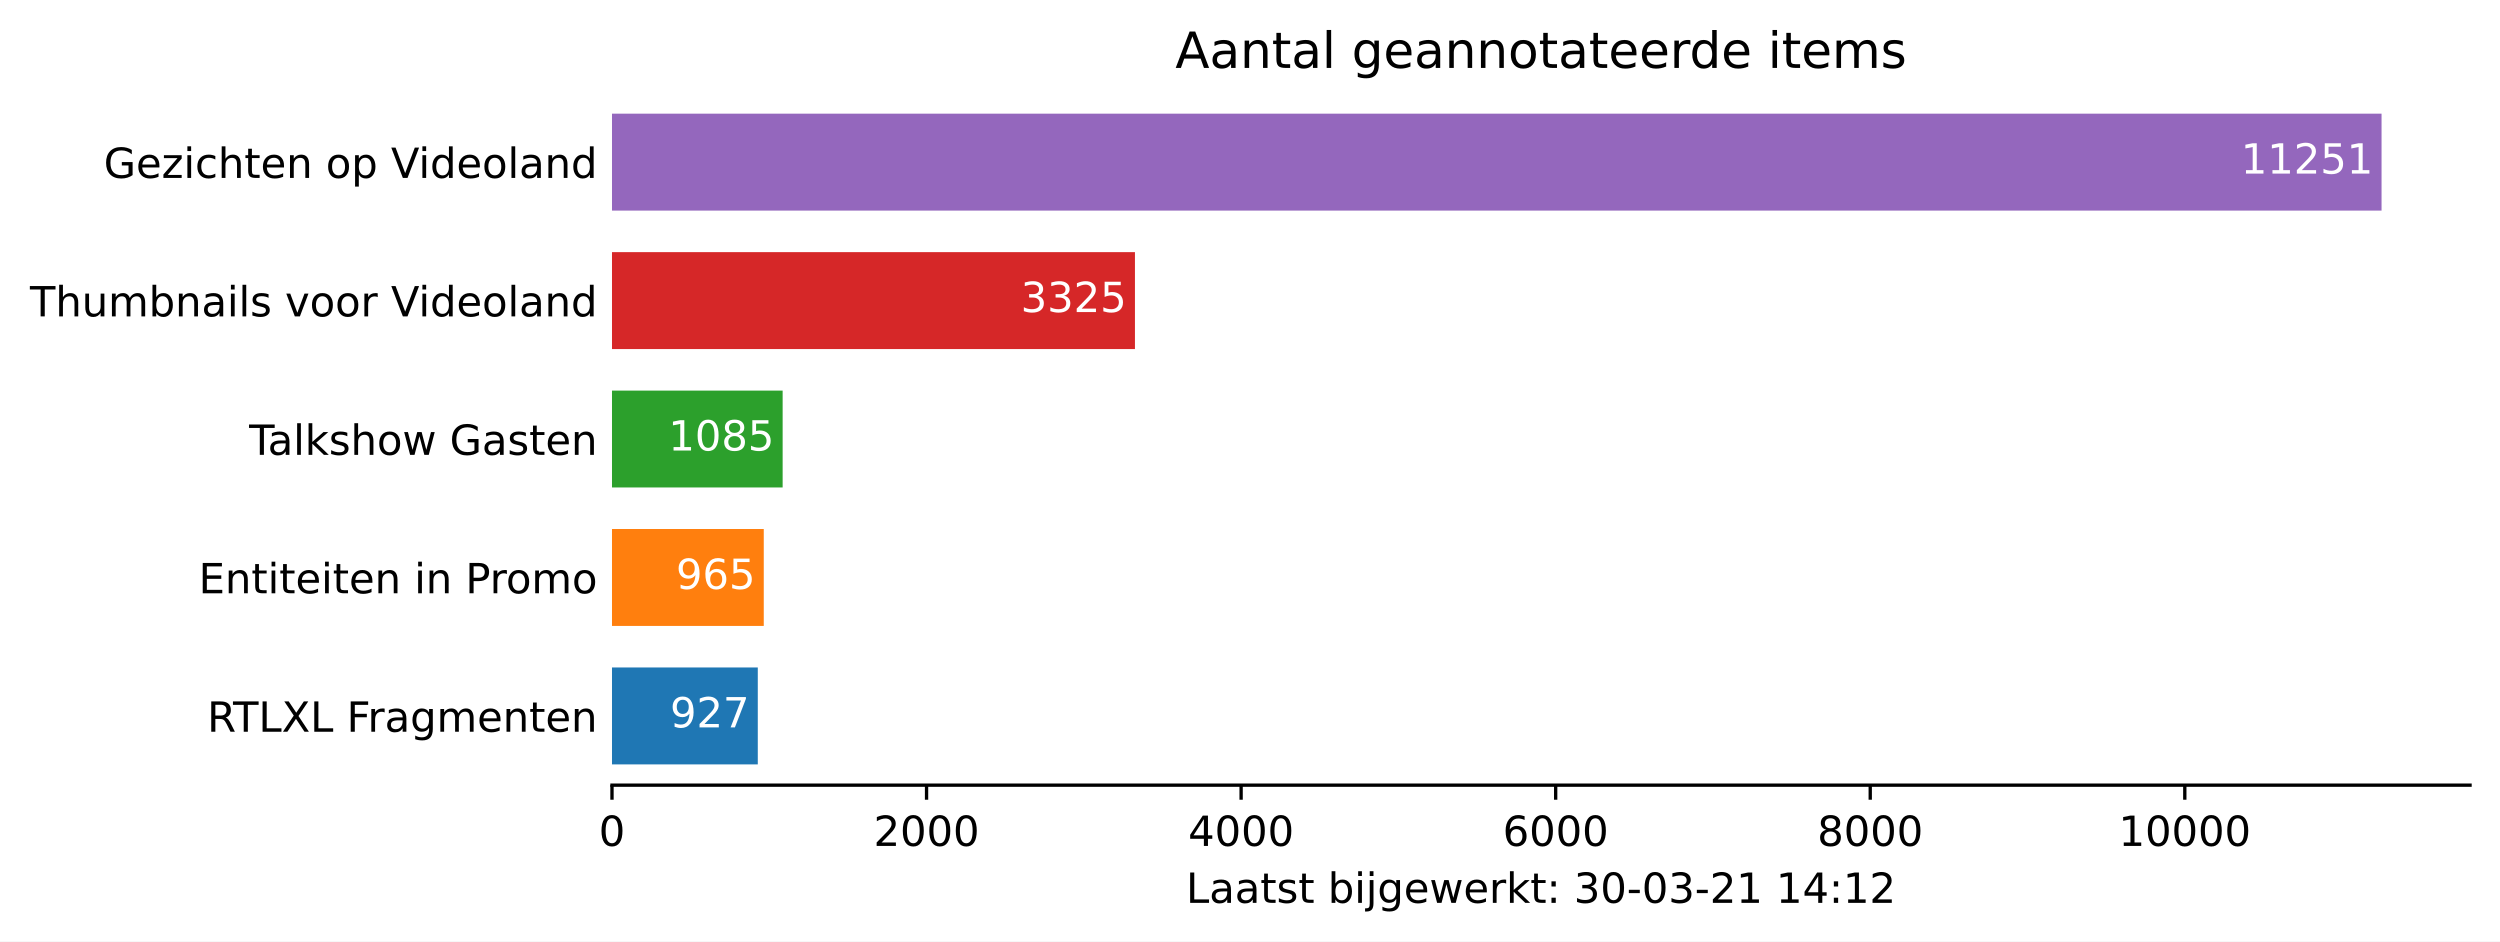
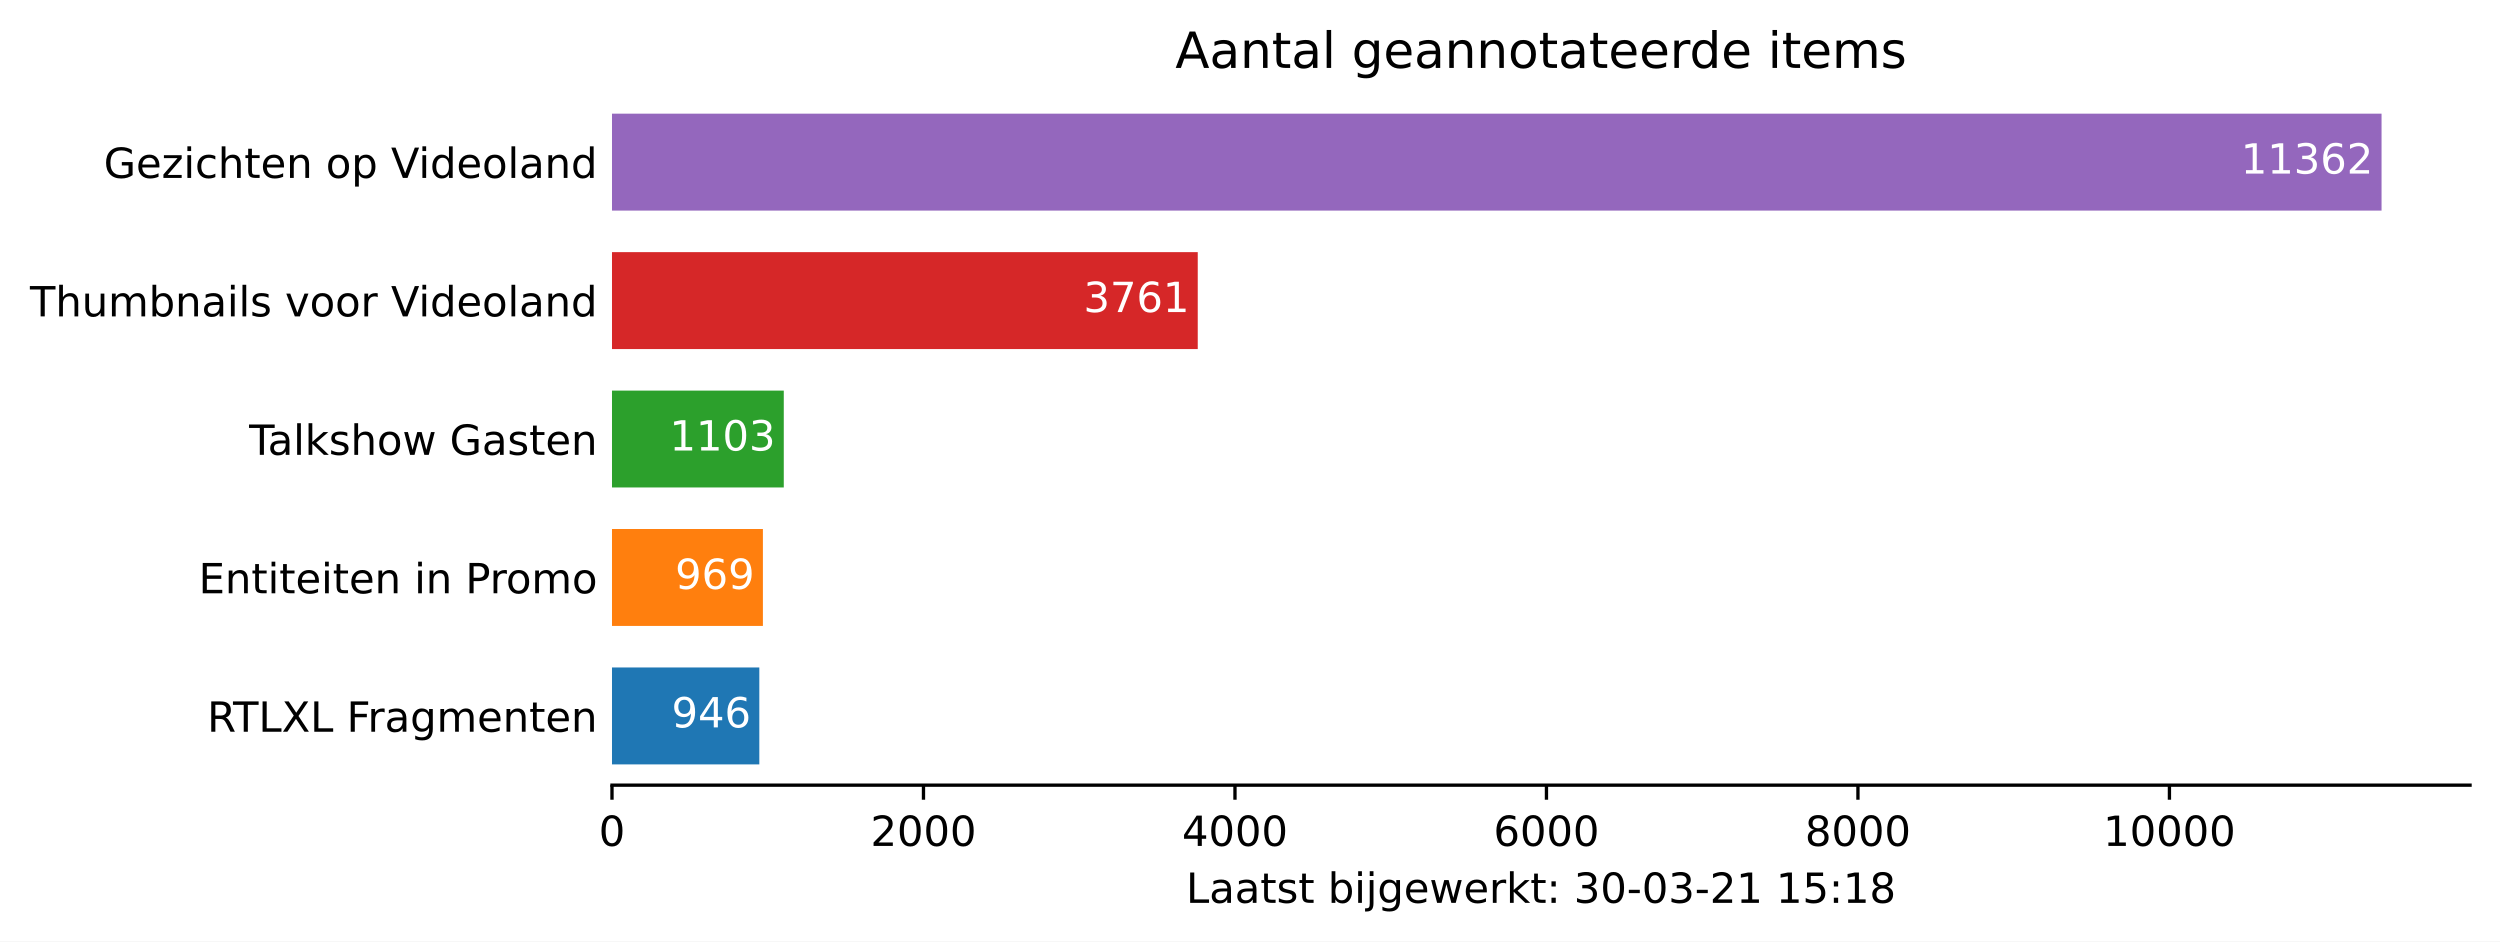
<svg xmlns="http://www.w3.org/2000/svg" xmlns:xlink="http://www.w3.org/1999/xlink" height="226.194pt" version="1.1" viewBox="0 0 600.633 226.194" width="600.633pt">
  <defs>
    <style type="text/css">*{stroke-linecap:butt;stroke-linejoin:round;}</style>
  </defs>
  <g id="figure_1">
    <g id="patch_1">
      <path d="M 0 226.194  L 600.633 226.194  L 600.633 0  L 0 0  z " style="fill:#ffffff;" />
    </g>
    <g id="axes_1">
      <g id="patch_2">
        <path d="M 147.033 188.638  L 593.433 188.638  L 593.433 22.318  L 147.033 22.318  z " style="fill:#ffffff;" />
      </g>
      <g id="patch_3">
-         <path clip-path="url(#p23b4b5132e)" d="M 147.033 183.649  L 182.061 183.649  L 182.061 160.364  L 147.033 160.364  z " style="fill:#1f77b4;" />
+         <path clip-path="url(#pc1670d4772)" d="M 147.033 183.649  L 182.43 183.649  L 182.43 160.364  L 147.033 160.364  z " style="fill:#1f77b4;" />
      </g>
      <g id="patch_4">
-         <path clip-path="url(#p23b4b5132e)" d="M 147.033 150.385  L 183.497 150.385  L 183.497 127.1  L 147.033 127.1  z " style="fill:#ff7f0e;" />
+         <path clip-path="url(#pc1670d4772)" d="M 147.033 150.385  L 183.291 150.385  L 183.291 127.1  L 147.033 127.1  z " style="fill:#ff7f0e;" />
      </g>
      <g id="patch_5">
-         <path clip-path="url(#p23b4b5132e)" d="M 147.033 117.121  L 188.032 117.121  L 188.032 93.836  L 147.033 93.836  z " style="fill:#2ca02c;" />
+         <path clip-path="url(#pc1670d4772)" d="M 147.033 117.121  L 188.305 117.121  L 188.305 93.836  L 147.033 93.836  z " style="fill:#2ca02c;" />
      </g>
      <g id="patch_6">
-         <path clip-path="url(#p23b4b5132e)" d="M 147.033 83.857  L 272.675 83.857  L 272.675 60.572  L 147.033 60.572  z " style="fill:#d62728;" />
+         <path clip-path="url(#pc1670d4772)" d="M 147.033 83.857  L 287.762 83.857  L 287.762 60.572  L 147.033 60.572  z " style="fill:#d62728;" />
      </g>
      <g id="patch_7">
-         <path clip-path="url(#p23b4b5132e)" d="M 147.033 50.593  L 572.176 50.593  L 572.176 27.308  L 147.033 27.308  z " style="fill:#9467bd;" />
+         <path clip-path="url(#pc1670d4772)" d="M 147.033 50.593  L 572.176 50.593  L 572.176 27.308  L 147.033 27.308  z " style="fill:#9467bd;" />
      </g>
      <g id="matplotlib.axis_1">
        <g id="xtick_1">
          <g id="line2d_1">
            <defs>
-               <path d="M 0 0  L 0 3.5  " id="m7b36b901c3" style="stroke:#000000;stroke-width:0.8;" />
+               <path d="M 0 0  L 0 3.5  " id="mdebae6bef6" style="stroke:#000000;stroke-width:0.8;" />
            </defs>
            <g>
-               <use style="stroke:#000000;stroke-width:0.8;" x="147.033" xlink:href="#m7b36b901c3" y="188.638" />
+               <use style="stroke:#000000;stroke-width:0.8;" x="147.033" xlink:href="#mdebae6bef6" y="188.638" />
            </g>
          </g>
          <g id="text_1">
            <g transform="translate(143.8516 203.2366)scale(0.1 -0.1)">
              <defs>
                <path d="M 2034 4250  Q 1547 4250 1301 3770  Q 1056 3291 1056 2328  Q 1056 1369 1301 889  Q 1547 409 2034 409  Q 2525 409 2770 889  Q 3016 1369 3016 2328  Q 3016 3291 2770 3770  Q 2525 4250 2034 4250  z M 2034 4750  Q 2819 4750 3233 4129  Q 3647 3509 3647 2328  Q 3647 1150 3233 529  Q 2819 -91 2034 -91  Q 1250 -91 836 529  Q 422 1150 422 2328  Q 422 3509 836 4129  Q 1250 4750 2034 4750  z " id="DejaVuSans-30" transform="scale(0.015625)" />
              </defs>
              <use xlink:href="#DejaVuSans-30" />
            </g>
          </g>
        </g>
        <g id="xtick_2">
          <g id="line2d_2">
            <g>
-               <use style="stroke:#000000;stroke-width:0.8;" x="222.607" xlink:href="#m7b36b901c3" y="188.638" />
+               <use style="stroke:#000000;stroke-width:0.8;" x="221.869" xlink:href="#mdebae6bef6" y="188.638" />
            </g>
          </g>
          <g id="text_2">
-             <g transform="translate(209.882 203.2366)scale(0.1 -0.1)">
+             <g transform="translate(209.1437 203.2366)scale(0.1 -0.1)">
              <defs>
                <path d="M 1228 531  L 3431 531  L 3431 0  L 469 0  L 469 531  Q 828 903 1448 1529  Q 2069 2156 2228 2338  Q 2531 2678 2651 2914  Q 2772 3150 2772 3378  Q 2772 3750 2511 3984  Q 2250 4219 1831 4219  Q 1534 4219 1204 4116  Q 875 4013 500 3803  L 500 4441  Q 881 4594 1212 4672  Q 1544 4750 1819 4750  Q 2544 4750 2975 4387  Q 3406 4025 3406 3419  Q 3406 3131 3298 2873  Q 3191 2616 2906 2266  Q 2828 2175 2409 1742  Q 1991 1309 1228 531  z " id="DejaVuSans-32" transform="scale(0.015625)" />
              </defs>
              <use xlink:href="#DejaVuSans-32" />
              <use x="63.623" xlink:href="#DejaVuSans-30" />
              <use x="127.246" xlink:href="#DejaVuSans-30" />
              <use x="190.869" xlink:href="#DejaVuSans-30" />
            </g>
          </g>
        </g>
        <g id="xtick_3">
          <g id="line2d_3">
            <g>
-               <use style="stroke:#000000;stroke-width:0.8;" x="298.181" xlink:href="#m7b36b901c3" y="188.638" />
+               <use style="stroke:#000000;stroke-width:0.8;" x="296.705" xlink:href="#mdebae6bef6" y="188.638" />
            </g>
          </g>
          <g id="text_3">
-             <g transform="translate(285.4563 203.2366)scale(0.1 -0.1)">
+             <g transform="translate(283.9797 203.2366)scale(0.1 -0.1)">
              <defs>
                <path d="M 2419 4116  L 825 1625  L 2419 1625  L 2419 4116  z M 2253 4666  L 3047 4666  L 3047 1625  L 3713 1625  L 3713 1100  L 3047 1100  L 3047 0  L 2419 0  L 2419 1100  L 313 1100  L 313 1709  L 2253 4666  z " id="DejaVuSans-34" transform="scale(0.015625)" />
              </defs>
              <use xlink:href="#DejaVuSans-34" />
              <use x="63.623" xlink:href="#DejaVuSans-30" />
              <use x="127.246" xlink:href="#DejaVuSans-30" />
              <use x="190.869" xlink:href="#DejaVuSans-30" />
            </g>
          </g>
        </g>
        <g id="xtick_4">
          <g id="line2d_4">
            <g>
-               <use style="stroke:#000000;stroke-width:0.8;" x="373.756" xlink:href="#m7b36b901c3" y="188.638" />
+               <use style="stroke:#000000;stroke-width:0.8;" x="371.541" xlink:href="#mdebae6bef6" y="188.638" />
            </g>
          </g>
          <g id="text_4">
-             <g transform="translate(361.0305 203.2366)scale(0.1 -0.1)">
+             <g transform="translate(358.8156 203.2366)scale(0.1 -0.1)">
              <defs>
                <path d="M 2113 2584  Q 1688 2584 1439 2293  Q 1191 2003 1191 1497  Q 1191 994 1439 701  Q 1688 409 2113 409  Q 2538 409 2786 701  Q 3034 994 3034 1497  Q 3034 2003 2786 2293  Q 2538 2584 2113 2584  z M 3366 4563  L 3366 3988  Q 3128 4100 2886 4159  Q 2644 4219 2406 4219  Q 1781 4219 1451 3797  Q 1122 3375 1075 2522  Q 1259 2794 1537 2939  Q 1816 3084 2150 3084  Q 2853 3084 3261 2657  Q 3669 2231 3669 1497  Q 3669 778 3244 343  Q 2819 -91 2113 -91  Q 1303 -91 875 529  Q 447 1150 447 2328  Q 447 3434 972 4092  Q 1497 4750 2381 4750  Q 2619 4750 2861 4703  Q 3103 4656 3366 4563  z " id="DejaVuSans-36" transform="scale(0.015625)" />
              </defs>
              <use xlink:href="#DejaVuSans-36" />
              <use x="63.623" xlink:href="#DejaVuSans-30" />
              <use x="127.246" xlink:href="#DejaVuSans-30" />
              <use x="190.869" xlink:href="#DejaVuSans-30" />
            </g>
          </g>
        </g>
        <g id="xtick_5">
          <g id="line2d_5">
            <g>
-               <use style="stroke:#000000;stroke-width:0.8;" x="449.33" xlink:href="#m7b36b901c3" y="188.638" />
+               <use style="stroke:#000000;stroke-width:0.8;" x="446.376" xlink:href="#mdebae6bef6" y="188.638" />
            </g>
          </g>
          <g id="text_5">
-             <g transform="translate(436.6048 203.2366)scale(0.1 -0.1)">
+             <g transform="translate(433.6515 203.2366)scale(0.1 -0.1)">
              <defs>
                <path d="M 2034 2216  Q 1584 2216 1326 1975  Q 1069 1734 1069 1313  Q 1069 891 1326 650  Q 1584 409 2034 409  Q 2484 409 2743 651  Q 3003 894 3003 1313  Q 3003 1734 2745 1975  Q 2488 2216 2034 2216  z M 1403 2484  Q 997 2584 770 2862  Q 544 3141 544 3541  Q 544 4100 942 4425  Q 1341 4750 2034 4750  Q 2731 4750 3128 4425  Q 3525 4100 3525 3541  Q 3525 3141 3298 2862  Q 3072 2584 2669 2484  Q 3125 2378 3379 2068  Q 3634 1759 3634 1313  Q 3634 634 3220 271  Q 2806 -91 2034 -91  Q 1263 -91 848 271  Q 434 634 434 1313  Q 434 1759 690 2068  Q 947 2378 1403 2484  z M 1172 3481  Q 1172 3119 1398 2916  Q 1625 2713 2034 2713  Q 2441 2713 2670 2916  Q 2900 3119 2900 3481  Q 2900 3844 2670 4047  Q 2441 4250 2034 4250  Q 1625 4250 1398 4047  Q 1172 3844 1172 3481  z " id="DejaVuSans-38" transform="scale(0.015625)" />
              </defs>
              <use xlink:href="#DejaVuSans-38" />
              <use x="63.623" xlink:href="#DejaVuSans-30" />
              <use x="127.246" xlink:href="#DejaVuSans-30" />
              <use x="190.869" xlink:href="#DejaVuSans-30" />
            </g>
          </g>
        </g>
        <g id="xtick_6">
          <g id="line2d_6">
            <g>
-               <use style="stroke:#000000;stroke-width:0.8;" x="524.904" xlink:href="#m7b36b901c3" y="188.638" />
+               <use style="stroke:#000000;stroke-width:0.8;" x="521.212" xlink:href="#mdebae6bef6" y="188.638" />
            </g>
          </g>
          <g id="text_6">
-             <g transform="translate(508.9977 203.2366)scale(0.1 -0.1)">
+             <g transform="translate(505.3062 203.2366)scale(0.1 -0.1)">
              <defs>
                <path d="M 794 531  L 1825 531  L 1825 4091  L 703 3866  L 703 4441  L 1819 4666  L 2450 4666  L 2450 531  L 3481 531  L 3481 0  L 794 0  L 794 531  z " id="DejaVuSans-31" transform="scale(0.015625)" />
              </defs>
              <use xlink:href="#DejaVuSans-31" />
              <use x="63.623" xlink:href="#DejaVuSans-30" />
              <use x="127.246" xlink:href="#DejaVuSans-30" />
              <use x="190.869" xlink:href="#DejaVuSans-30" />
              <use x="254.492" xlink:href="#DejaVuSans-30" />
            </g>
          </g>
        </g>
        <g id="text_7">
          <g transform="translate(284.9578 216.9147)scale(0.1 -0.1)">
            <defs>
              <path d="M 628 4666  L 1259 4666  L 1259 531  L 3531 531  L 3531 0  L 628 0  L 628 4666  z " id="DejaVuSans-4c" transform="scale(0.015625)" />
              <path d="M 2194 1759  Q 1497 1759 1228 1600  Q 959 1441 959 1056  Q 959 750 1161 570  Q 1363 391 1709 391  Q 2188 391 2477 730  Q 2766 1069 2766 1631  L 2766 1759  L 2194 1759  z M 3341 1997  L 3341 0  L 2766 0  L 2766 531  Q 2569 213 2275 61  Q 1981 -91 1556 -91  Q 1019 -91 701 211  Q 384 513 384 1019  Q 384 1609 779 1909  Q 1175 2209 1959 2209  L 2766 2209  L 2766 2266  Q 2766 2663 2505 2880  Q 2244 3097 1772 3097  Q 1472 3097 1187 3025  Q 903 2953 641 2809  L 641 3341  Q 956 3463 1253 3523  Q 1550 3584 1831 3584  Q 2591 3584 2966 3190  Q 3341 2797 3341 1997  z " id="DejaVuSans-61" transform="scale(0.015625)" />
              <path d="M 1172 4494  L 1172 3500  L 2356 3500  L 2356 3053  L 1172 3053  L 1172 1153  Q 1172 725 1289 603  Q 1406 481 1766 481  L 2356 481  L 2356 0  L 1766 0  Q 1100 0 847 248  Q 594 497 594 1153  L 594 3053  L 172 3053  L 172 3500  L 594 3500  L 594 4494  L 1172 4494  z " id="DejaVuSans-74" transform="scale(0.015625)" />
              <path d="M 2834 3397  L 2834 2853  Q 2591 2978 2328 3040  Q 2066 3103 1784 3103  Q 1356 3103 1142 2972  Q 928 2841 928 2578  Q 928 2378 1081 2264  Q 1234 2150 1697 2047  L 1894 2003  Q 2506 1872 2764 1633  Q 3022 1394 3022 966  Q 3022 478 2636 193  Q 2250 -91 1575 -91  Q 1294 -91 989 -36  Q 684 19 347 128  L 347 722  Q 666 556 975 473  Q 1284 391 1588 391  Q 1994 391 2212 530  Q 2431 669 2431 922  Q 2431 1156 2273 1281  Q 2116 1406 1581 1522  L 1381 1569  Q 847 1681 609 1914  Q 372 2147 372 2553  Q 372 3047 722 3315  Q 1072 3584 1716 3584  Q 2034 3584 2315 3537  Q 2597 3491 2834 3397  z " id="DejaVuSans-73" transform="scale(0.015625)" />
              <path id="DejaVuSans-20" transform="scale(0.015625)" />
              <path d="M 3116 1747  Q 3116 2381 2855 2742  Q 2594 3103 2138 3103  Q 1681 3103 1420 2742  Q 1159 2381 1159 1747  Q 1159 1113 1420 752  Q 1681 391 2138 391  Q 2594 391 2855 752  Q 3116 1113 3116 1747  z M 1159 2969  Q 1341 3281 1617 3432  Q 1894 3584 2278 3584  Q 2916 3584 3314 3078  Q 3713 2572 3713 1747  Q 3713 922 3314 415  Q 2916 -91 2278 -91  Q 1894 -91 1617 61  Q 1341 213 1159 525  L 1159 0  L 581 0  L 581 4863  L 1159 4863  L 1159 2969  z " id="DejaVuSans-62" transform="scale(0.015625)" />
              <path d="M 603 3500  L 1178 3500  L 1178 0  L 603 0  L 603 3500  z M 603 4863  L 1178 4863  L 1178 4134  L 603 4134  L 603 4863  z " id="DejaVuSans-69" transform="scale(0.015625)" />
              <path d="M 603 3500  L 1178 3500  L 1178 -63  Q 1178 -731 923 -1031  Q 669 -1331 103 -1331  L -116 -1331  L -116 -844  L 38 -844  Q 366 -844 484 -692  Q 603 -541 603 -63  L 603 3500  z M 603 4863  L 1178 4863  L 1178 4134  L 603 4134  L 603 4863  z " id="DejaVuSans-6a" transform="scale(0.015625)" />
              <path d="M 2906 1791  Q 2906 2416 2648 2759  Q 2391 3103 1925 3103  Q 1463 3103 1205 2759  Q 947 2416 947 1791  Q 947 1169 1205 825  Q 1463 481 1925 481  Q 2391 481 2648 825  Q 2906 1169 2906 1791  z M 3481 434  Q 3481 -459 3084 -895  Q 2688 -1331 1869 -1331  Q 1566 -1331 1297 -1286  Q 1028 -1241 775 -1147  L 775 -588  Q 1028 -725 1275 -790  Q 1522 -856 1778 -856  Q 2344 -856 2625 -561  Q 2906 -266 2906 331  L 2906 616  Q 2728 306 2450 153  Q 2172 0 1784 0  Q 1141 0 747 490  Q 353 981 353 1791  Q 353 2603 747 3093  Q 1141 3584 1784 3584  Q 2172 3584 2450 3431  Q 2728 3278 2906 2969  L 2906 3500  L 3481 3500  L 3481 434  z " id="DejaVuSans-67" transform="scale(0.015625)" />
              <path d="M 3597 1894  L 3597 1613  L 953 1613  Q 991 1019 1311 708  Q 1631 397 2203 397  Q 2534 397 2845 478  Q 3156 559 3463 722  L 3463 178  Q 3153 47 2828 -22  Q 2503 -91 2169 -91  Q 1331 -91 842 396  Q 353 884 353 1716  Q 353 2575 817 3079  Q 1281 3584 2069 3584  Q 2775 3584 3186 3129  Q 3597 2675 3597 1894  z M 3022 2063  Q 3016 2534 2758 2815  Q 2500 3097 2075 3097  Q 1594 3097 1305 2825  Q 1016 2553 972 2059  L 3022 2063  z " id="DejaVuSans-65" transform="scale(0.015625)" />
              <path d="M 269 3500  L 844 3500  L 1563 769  L 2278 3500  L 2956 3500  L 3675 769  L 4391 3500  L 4966 3500  L 4050 0  L 3372 0  L 2619 2869  L 1863 0  L 1184 0  L 269 3500  z " id="DejaVuSans-77" transform="scale(0.015625)" />
              <path d="M 2631 2963  Q 2534 3019 2420 3045  Q 2306 3072 2169 3072  Q 1681 3072 1420 2755  Q 1159 2438 1159 1844  L 1159 0  L 581 0  L 581 3500  L 1159 3500  L 1159 2956  Q 1341 3275 1631 3429  Q 1922 3584 2338 3584  Q 2397 3584 2469 3576  Q 2541 3569 2628 3553  L 2631 2963  z " id="DejaVuSans-72" transform="scale(0.015625)" />
              <path d="M 581 4863  L 1159 4863  L 1159 1991  L 2875 3500  L 3609 3500  L 1753 1863  L 3688 0  L 2938 0  L 1159 1709  L 1159 0  L 581 0  L 581 4863  z " id="DejaVuSans-6b" transform="scale(0.015625)" />
              <path d="M 750 794  L 1409 794  L 1409 0  L 750 0  L 750 794  z M 750 3309  L 1409 3309  L 1409 2516  L 750 2516  L 750 3309  z " id="DejaVuSans-3a" transform="scale(0.015625)" />
              <path d="M 2597 2516  Q 3050 2419 3304 2112  Q 3559 1806 3559 1356  Q 3559 666 3084 287  Q 2609 -91 1734 -91  Q 1441 -91 1130 -33  Q 819 25 488 141  L 488 750  Q 750 597 1062 519  Q 1375 441 1716 441  Q 2309 441 2620 675  Q 2931 909 2931 1356  Q 2931 1769 2642 2001  Q 2353 2234 1838 2234  L 1294 2234  L 1294 2753  L 1863 2753  Q 2328 2753 2575 2939  Q 2822 3125 2822 3475  Q 2822 3834 2567 4026  Q 2313 4219 1838 4219  Q 1578 4219 1281 4162  Q 984 4106 628 3988  L 628 4550  Q 988 4650 1302 4700  Q 1616 4750 1894 4750  Q 2613 4750 3031 4423  Q 3450 4097 3450 3541  Q 3450 3153 3228 2886  Q 3006 2619 2597 2516  z " id="DejaVuSans-33" transform="scale(0.015625)" />
              <path d="M 313 2009  L 1997 2009  L 1997 1497  L 313 1497  L 313 2009  z " id="DejaVuSans-2d" transform="scale(0.015625)" />
+               <path d="M 691 4666  L 3169 4666  L 3169 4134  L 1269 4134  L 1269 2991  Q 1406 3038 1543 3061  Q 1681 3084 1819 3084  Q 2600 3084 3056 2656  Q 3513 2228 3513 1497  Q 3513 744 3044 326  Q 2575 -91 1722 -91  Q 1428 -91 1123 -41  Q 819 9 494 109  L 494 744  Q 775 591 1075 516  Q 1375 441 1709 441  Q 2250 441 2565 725  Q 2881 1009 2881 1497  Q 2881 1984 2565 2268  Q 2250 2553 1709 2553  Q 1456 2553 1204 2497  Q 953 2441 691 2322  L 691 4666  z " id="DejaVuSans-35" transform="scale(0.015625)" />
            </defs>
            <use xlink:href="#DejaVuSans-4c" />
            <use x="55.713" xlink:href="#DejaVuSans-61" />
            <use x="116.992" xlink:href="#DejaVuSans-61" />
            <use x="178.271" xlink:href="#DejaVuSans-74" />
            <use x="217.48" xlink:href="#DejaVuSans-73" />
            <use x="269.58" xlink:href="#DejaVuSans-74" />
            <use x="308.789" xlink:href="#DejaVuSans-20" />
            <use x="340.576" xlink:href="#DejaVuSans-62" />
            <use x="404.053" xlink:href="#DejaVuSans-69" />
            <use x="431.836" xlink:href="#DejaVuSans-6a" />
            <use x="459.619" xlink:href="#DejaVuSans-67" />
            <use x="523.096" xlink:href="#DejaVuSans-65" />
            <use x="584.619" xlink:href="#DejaVuSans-77" />
            <use x="666.406" xlink:href="#DejaVuSans-65" />
            <use x="727.93" xlink:href="#DejaVuSans-72" />
            <use x="769.043" xlink:href="#DejaVuSans-6b" />
            <use x="826.953" xlink:href="#DejaVuSans-74" />
            <use x="866.162" xlink:href="#DejaVuSans-3a" />
            <use x="899.854" xlink:href="#DejaVuSans-20" />
            <use x="931.641" xlink:href="#DejaVuSans-33" />
            <use x="995.264" xlink:href="#DejaVuSans-30" />
            <use x="1058.887" xlink:href="#DejaVuSans-2d" />
            <use x="1094.971" xlink:href="#DejaVuSans-30" />
            <use x="1158.594" xlink:href="#DejaVuSans-33" />
            <use x="1222.217" xlink:href="#DejaVuSans-2d" />
            <use x="1258.301" xlink:href="#DejaVuSans-32" />
            <use x="1321.924" xlink:href="#DejaVuSans-31" />
            <use x="1385.547" xlink:href="#DejaVuSans-20" />
            <use x="1417.334" xlink:href="#DejaVuSans-31" />
-             <use x="1480.957" xlink:href="#DejaVuSans-34" />
+             <use x="1480.957" xlink:href="#DejaVuSans-35" />
            <use x="1544.58" xlink:href="#DejaVuSans-3a" />
            <use x="1578.271" xlink:href="#DejaVuSans-31" />
-             <use x="1641.895" xlink:href="#DejaVuSans-32" />
+             <use x="1641.895" xlink:href="#DejaVuSans-38" />
          </g>
        </g>
      </g>
      <g id="matplotlib.axis_2">
        <g id="ytick_1">
          <g id="line2d_7" />
          <g id="text_8">
            <g transform="translate(49.77344 175.8053)scale(0.1 -0.1)">
              <defs>
                <path d="M 2841 2188  Q 3044 2119 3236 1894  Q 3428 1669 3622 1275  L 4263 0  L 3584 0  L 2988 1197  Q 2756 1666 2539 1819  Q 2322 1972 1947 1972  L 1259 1972  L 1259 0  L 628 0  L 628 4666  L 2053 4666  Q 2853 4666 3247 4331  Q 3641 3997 3641 3322  Q 3641 2881 3436 2590  Q 3231 2300 2841 2188  z M 1259 4147  L 1259 2491  L 2053 2491  Q 2509 2491 2742 2702  Q 2975 2913 2975 3322  Q 2975 3731 2742 3939  Q 2509 4147 2053 4147  L 1259 4147  z " id="DejaVuSans-52" transform="scale(0.015625)" />
                <path d="M -19 4666  L 3928 4666  L 3928 4134  L 2272 4134  L 2272 0  L 1638 0  L 1638 4134  L -19 4134  L -19 4666  z " id="DejaVuSans-54" transform="scale(0.015625)" />
                <path d="M 403 4666  L 1081 4666  L 2241 2931  L 3406 4666  L 4084 4666  L 2584 2425  L 4184 0  L 3506 0  L 2194 1984  L 872 0  L 191 0  L 1856 2491  L 403 4666  z " id="DejaVuSans-58" transform="scale(0.015625)" />
                <path d="M 628 4666  L 3309 4666  L 3309 4134  L 1259 4134  L 1259 2759  L 3109 2759  L 3109 2228  L 1259 2228  L 1259 0  L 628 0  L 628 4666  z " id="DejaVuSans-46" transform="scale(0.015625)" />
                <path d="M 3328 2828  Q 3544 3216 3844 3400  Q 4144 3584 4550 3584  Q 5097 3584 5394 3201  Q 5691 2819 5691 2113  L 5691 0  L 5113 0  L 5113 2094  Q 5113 2597 4934 2840  Q 4756 3084 4391 3084  Q 3944 3084 3684 2787  Q 3425 2491 3425 1978  L 3425 0  L 2847 0  L 2847 2094  Q 2847 2600 2669 2842  Q 2491 3084 2119 3084  Q 1678 3084 1418 2786  Q 1159 2488 1159 1978  L 1159 0  L 581 0  L 581 3500  L 1159 3500  L 1159 2956  Q 1356 3278 1631 3431  Q 1906 3584 2284 3584  Q 2666 3584 2933 3390  Q 3200 3197 3328 2828  z " id="DejaVuSans-6d" transform="scale(0.015625)" />
                <path d="M 3513 2113  L 3513 0  L 2938 0  L 2938 2094  Q 2938 2591 2744 2837  Q 2550 3084 2163 3084  Q 1697 3084 1428 2787  Q 1159 2491 1159 1978  L 1159 0  L 581 0  L 581 3500  L 1159 3500  L 1159 2956  Q 1366 3272 1645 3428  Q 1925 3584 2291 3584  Q 2894 3584 3203 3211  Q 3513 2838 3513 2113  z " id="DejaVuSans-6e" transform="scale(0.015625)" />
              </defs>
              <use xlink:href="#DejaVuSans-52" />
              <use x="62.232" xlink:href="#DejaVuSans-54" />
              <use x="123.316" xlink:href="#DejaVuSans-4c" />
              <use x="179.029" xlink:href="#DejaVuSans-58" />
              <use x="247.535" xlink:href="#DejaVuSans-4c" />
              <use x="303.248" xlink:href="#DejaVuSans-20" />
              <use x="335.035" xlink:href="#DejaVuSans-46" />
              <use x="385.305" xlink:href="#DejaVuSans-72" />
              <use x="426.418" xlink:href="#DejaVuSans-61" />
              <use x="487.697" xlink:href="#DejaVuSans-67" />
              <use x="551.174" xlink:href="#DejaVuSans-6d" />
              <use x="648.586" xlink:href="#DejaVuSans-65" />
              <use x="710.109" xlink:href="#DejaVuSans-6e" />
              <use x="773.488" xlink:href="#DejaVuSans-74" />
              <use x="812.697" xlink:href="#DejaVuSans-65" />
              <use x="874.221" xlink:href="#DejaVuSans-6e" />
            </g>
          </g>
        </g>
        <g id="ytick_2">
          <g id="line2d_8" />
          <g id="text_9">
            <g transform="translate(47.725 142.5413)scale(0.1 -0.1)">
              <defs>
                <path d="M 628 4666  L 3578 4666  L 3578 4134  L 1259 4134  L 1259 2753  L 3481 2753  L 3481 2222  L 1259 2222  L 1259 531  L 3634 531  L 3634 0  L 628 0  L 628 4666  z " id="DejaVuSans-45" transform="scale(0.015625)" />
                <path d="M 1259 4147  L 1259 2394  L 2053 2394  Q 2494 2394 2734 2622  Q 2975 2850 2975 3272  Q 2975 3691 2734 3919  Q 2494 4147 2053 4147  L 1259 4147  z M 628 4666  L 2053 4666  Q 2838 4666 3239 4311  Q 3641 3956 3641 3272  Q 3641 2581 3239 2228  Q 2838 1875 2053 1875  L 1259 1875  L 1259 0  L 628 0  L 628 4666  z " id="DejaVuSans-50" transform="scale(0.015625)" />
                <path d="M 1959 3097  Q 1497 3097 1228 2736  Q 959 2375 959 1747  Q 959 1119 1226 758  Q 1494 397 1959 397  Q 2419 397 2687 759  Q 2956 1122 2956 1747  Q 2956 2369 2687 2733  Q 2419 3097 1959 3097  z M 1959 3584  Q 2709 3584 3137 3096  Q 3566 2609 3566 1747  Q 3566 888 3137 398  Q 2709 -91 1959 -91  Q 1206 -91 779 398  Q 353 888 353 1747  Q 353 2609 779 3096  Q 1206 3584 1959 3584  z " id="DejaVuSans-6f" transform="scale(0.015625)" />
              </defs>
              <use xlink:href="#DejaVuSans-45" />
              <use x="63.184" xlink:href="#DejaVuSans-6e" />
              <use x="126.562" xlink:href="#DejaVuSans-74" />
              <use x="165.771" xlink:href="#DejaVuSans-69" />
              <use x="193.555" xlink:href="#DejaVuSans-74" />
              <use x="232.764" xlink:href="#DejaVuSans-65" />
              <use x="294.287" xlink:href="#DejaVuSans-69" />
              <use x="322.07" xlink:href="#DejaVuSans-74" />
              <use x="361.279" xlink:href="#DejaVuSans-65" />
              <use x="422.803" xlink:href="#DejaVuSans-6e" />
              <use x="486.182" xlink:href="#DejaVuSans-20" />
              <use x="517.969" xlink:href="#DejaVuSans-69" />
              <use x="545.752" xlink:href="#DejaVuSans-6e" />
              <use x="609.131" xlink:href="#DejaVuSans-20" />
              <use x="640.918" xlink:href="#DejaVuSans-50" />
              <use x="699.471" xlink:href="#DejaVuSans-72" />
              <use x="738.334" xlink:href="#DejaVuSans-6f" />
              <use x="799.516" xlink:href="#DejaVuSans-6d" />
              <use x="896.928" xlink:href="#DejaVuSans-6f" />
            </g>
          </g>
        </g>
        <g id="ytick_3">
          <g id="line2d_9" />
          <g id="text_10">
            <g transform="translate(59.85938 109.2773)scale(0.1 -0.1)">
              <defs>
                <path d="M 603 4863  L 1178 4863  L 1178 0  L 603 0  L 603 4863  z " id="DejaVuSans-6c" transform="scale(0.015625)" />
                <path d="M 3513 2113  L 3513 0  L 2938 0  L 2938 2094  Q 2938 2591 2744 2837  Q 2550 3084 2163 3084  Q 1697 3084 1428 2787  Q 1159 2491 1159 1978  L 1159 0  L 581 0  L 581 4863  L 1159 4863  L 1159 2956  Q 1366 3272 1645 3428  Q 1925 3584 2291 3584  Q 2894 3584 3203 3211  Q 3513 2838 3513 2113  z " id="DejaVuSans-68" transform="scale(0.015625)" />
                <path d="M 3809 666  L 3809 1919  L 2778 1919  L 2778 2438  L 4434 2438  L 4434 434  Q 4069 175 3628 42  Q 3188 -91 2688 -91  Q 1594 -91 976 548  Q 359 1188 359 2328  Q 359 3472 976 4111  Q 1594 4750 2688 4750  Q 3144 4750 3555 4637  Q 3966 4525 4313 4306  L 4313 3634  Q 3963 3931 3569 4081  Q 3175 4231 2741 4231  Q 1884 4231 1454 3753  Q 1025 3275 1025 2328  Q 1025 1384 1454 906  Q 1884 428 2741 428  Q 3075 428 3337 486  Q 3600 544 3809 666  z " id="DejaVuSans-47" transform="scale(0.015625)" />
              </defs>
              <use xlink:href="#DejaVuSans-54" />
              <use x="44.584" xlink:href="#DejaVuSans-61" />
              <use x="105.863" xlink:href="#DejaVuSans-6c" />
              <use x="133.646" xlink:href="#DejaVuSans-6b" />
              <use x="191.557" xlink:href="#DejaVuSans-73" />
              <use x="243.656" xlink:href="#DejaVuSans-68" />
              <use x="307.035" xlink:href="#DejaVuSans-6f" />
              <use x="368.217" xlink:href="#DejaVuSans-77" />
              <use x="450.004" xlink:href="#DejaVuSans-20" />
              <use x="481.791" xlink:href="#DejaVuSans-47" />
              <use x="559.281" xlink:href="#DejaVuSans-61" />
              <use x="620.561" xlink:href="#DejaVuSans-73" />
              <use x="672.66" xlink:href="#DejaVuSans-74" />
              <use x="711.869" xlink:href="#DejaVuSans-65" />
              <use x="773.393" xlink:href="#DejaVuSans-6e" />
            </g>
          </g>
        </g>
        <g id="ytick_4">
          <g id="line2d_10" />
          <g id="text_11">
            <g transform="translate(7.2 76.01334)scale(0.1 -0.1)">
              <defs>
                <path d="M 544 1381  L 544 3500  L 1119 3500  L 1119 1403  Q 1119 906 1312 657  Q 1506 409 1894 409  Q 2359 409 2629 706  Q 2900 1003 2900 1516  L 2900 3500  L 3475 3500  L 3475 0  L 2900 0  L 2900 538  Q 2691 219 2414 64  Q 2138 -91 1772 -91  Q 1169 -91 856 284  Q 544 659 544 1381  z M 1991 3584  L 1991 3584  z " id="DejaVuSans-75" transform="scale(0.015625)" />
                <path d="M 191 3500  L 800 3500  L 1894 563  L 2988 3500  L 3597 3500  L 2284 0  L 1503 0  L 191 3500  z " id="DejaVuSans-76" transform="scale(0.015625)" />
                <path d="M 1831 0  L 50 4666  L 709 4666  L 2188 738  L 3669 4666  L 4325 4666  L 2547 0  L 1831 0  z " id="DejaVuSans-56" transform="scale(0.015625)" />
                <path d="M 2906 2969  L 2906 4863  L 3481 4863  L 3481 0  L 2906 0  L 2906 525  Q 2725 213 2448 61  Q 2172 -91 1784 -91  Q 1150 -91 751 415  Q 353 922 353 1747  Q 353 2572 751 3078  Q 1150 3584 1784 3584  Q 2172 3584 2448 3432  Q 2725 3281 2906 2969  z M 947 1747  Q 947 1113 1208 752  Q 1469 391 1925 391  Q 2381 391 2643 752  Q 2906 1113 2906 1747  Q 2906 2381 2643 2742  Q 2381 3103 1925 3103  Q 1469 3103 1208 2742  Q 947 2381 947 1747  z " id="DejaVuSans-64" transform="scale(0.015625)" />
              </defs>
              <use xlink:href="#DejaVuSans-54" />
              <use x="61.084" xlink:href="#DejaVuSans-68" />
              <use x="124.463" xlink:href="#DejaVuSans-75" />
              <use x="187.842" xlink:href="#DejaVuSans-6d" />
              <use x="285.254" xlink:href="#DejaVuSans-62" />
              <use x="348.73" xlink:href="#DejaVuSans-6e" />
              <use x="412.109" xlink:href="#DejaVuSans-61" />
              <use x="473.389" xlink:href="#DejaVuSans-69" />
              <use x="501.172" xlink:href="#DejaVuSans-6c" />
              <use x="528.955" xlink:href="#DejaVuSans-73" />
              <use x="581.055" xlink:href="#DejaVuSans-20" />
              <use x="612.842" xlink:href="#DejaVuSans-76" />
              <use x="672.021" xlink:href="#DejaVuSans-6f" />
              <use x="733.203" xlink:href="#DejaVuSans-6f" />
              <use x="794.385" xlink:href="#DejaVuSans-72" />
              <use x="835.498" xlink:href="#DejaVuSans-20" />
              <use x="867.285" xlink:href="#DejaVuSans-56" />
              <use x="933.443" xlink:href="#DejaVuSans-69" />
              <use x="961.227" xlink:href="#DejaVuSans-64" />
              <use x="1024.703" xlink:href="#DejaVuSans-65" />
              <use x="1086.227" xlink:href="#DejaVuSans-6f" />
              <use x="1147.408" xlink:href="#DejaVuSans-6c" />
              <use x="1175.191" xlink:href="#DejaVuSans-61" />
              <use x="1236.471" xlink:href="#DejaVuSans-6e" />
              <use x="1299.85" xlink:href="#DejaVuSans-64" />
            </g>
          </g>
        </g>
        <g id="ytick_5">
          <g id="line2d_11" />
          <g id="text_12">
            <g transform="translate(24.92813 42.74934)scale(0.1 -0.1)">
              <defs>
                <path d="M 353 3500  L 3084 3500  L 3084 2975  L 922 459  L 3084 459  L 3084 0  L 275 0  L 275 525  L 2438 3041  L 353 3041  L 353 3500  z " id="DejaVuSans-7a" transform="scale(0.015625)" />
                <path d="M 3122 3366  L 3122 2828  Q 2878 2963 2633 3030  Q 2388 3097 2138 3097  Q 1578 3097 1268 2742  Q 959 2388 959 1747  Q 959 1106 1268 751  Q 1578 397 2138 397  Q 2388 397 2633 464  Q 2878 531 3122 666  L 3122 134  Q 2881 22 2623 -34  Q 2366 -91 2075 -91  Q 1284 -91 818 406  Q 353 903 353 1747  Q 353 2603 823 3093  Q 1294 3584 2113 3584  Q 2378 3584 2631 3529  Q 2884 3475 3122 3366  z " id="DejaVuSans-63" transform="scale(0.015625)" />
                <path d="M 1159 525  L 1159 -1331  L 581 -1331  L 581 3500  L 1159 3500  L 1159 2969  Q 1341 3281 1617 3432  Q 1894 3584 2278 3584  Q 2916 3584 3314 3078  Q 3713 2572 3713 1747  Q 3713 922 3314 415  Q 2916 -91 2278 -91  Q 1894 -91 1617 61  Q 1341 213 1159 525  z M 3116 1747  Q 3116 2381 2855 2742  Q 2594 3103 2138 3103  Q 1681 3103 1420 2742  Q 1159 2381 1159 1747  Q 1159 1113 1420 752  Q 1681 391 2138 391  Q 2594 391 2855 752  Q 3116 1113 3116 1747  z " id="DejaVuSans-70" transform="scale(0.015625)" />
              </defs>
              <use xlink:href="#DejaVuSans-47" />
              <use x="77.49" xlink:href="#DejaVuSans-65" />
              <use x="139.014" xlink:href="#DejaVuSans-7a" />
              <use x="191.504" xlink:href="#DejaVuSans-69" />
              <use x="219.287" xlink:href="#DejaVuSans-63" />
              <use x="274.268" xlink:href="#DejaVuSans-68" />
              <use x="337.646" xlink:href="#DejaVuSans-74" />
              <use x="376.855" xlink:href="#DejaVuSans-65" />
              <use x="438.379" xlink:href="#DejaVuSans-6e" />
              <use x="501.758" xlink:href="#DejaVuSans-20" />
              <use x="533.545" xlink:href="#DejaVuSans-6f" />
              <use x="594.727" xlink:href="#DejaVuSans-70" />
              <use x="658.203" xlink:href="#DejaVuSans-20" />
              <use x="689.99" xlink:href="#DejaVuSans-56" />
              <use x="756.148" xlink:href="#DejaVuSans-69" />
              <use x="783.932" xlink:href="#DejaVuSans-64" />
              <use x="847.408" xlink:href="#DejaVuSans-65" />
              <use x="908.932" xlink:href="#DejaVuSans-6f" />
              <use x="970.113" xlink:href="#DejaVuSans-6c" />
              <use x="997.896" xlink:href="#DejaVuSans-61" />
              <use x="1059.176" xlink:href="#DejaVuSans-6e" />
              <use x="1122.555" xlink:href="#DejaVuSans-64" />
            </g>
          </g>
        </g>
      </g>
      <g id="patch_8">
        <path d="M 147.033 188.638  L 593.433 188.638  " style="fill:none;stroke:#000000;stroke-linecap:square;stroke-linejoin:miter;stroke-width:0.8;" />
      </g>
      <g id="text_13">
-         <g style="fill:#ffffff;" transform="translate(160.974 174.7655)scale(0.1 -0.1)">
+         <g style="fill:#ffffff;" transform="translate(161.3427 174.7655)scale(0.1 -0.1)">
          <defs>
            <path d="M 703 97  L 703 672  Q 941 559 1184 500  Q 1428 441 1663 441  Q 2288 441 2617 861  Q 2947 1281 2994 2138  Q 2813 1869 2534 1725  Q 2256 1581 1919 1581  Q 1219 1581 811 2004  Q 403 2428 403 3163  Q 403 3881 828 4315  Q 1253 4750 1959 4750  Q 2769 4750 3195 4129  Q 3622 3509 3622 2328  Q 3622 1225 3098 567  Q 2575 -91 1691 -91  Q 1453 -91 1209 -44  Q 966 3 703 97  z M 1959 2075  Q 2384 2075 2632 2365  Q 2881 2656 2881 3163  Q 2881 3666 2632 3958  Q 2384 4250 1959 4250  Q 1534 4250 1286 3958  Q 1038 3666 1038 3163  Q 1038 2656 1286 2365  Q 1534 2075 1959 2075  z " id="DejaVuSans-39" transform="scale(0.015625)" />
+           </defs>
+           <use xlink:href="#DejaVuSans-39" />
+           <use x="63.623" xlink:href="#DejaVuSans-34" />
+           <use x="127.246" xlink:href="#DejaVuSans-36" />
+         </g>
+       </g>
+       <g id="text_14">
+         <g style="fill:#ffffff;" transform="translate(162.2033 141.5015)scale(0.1 -0.1)">
+           <use xlink:href="#DejaVuSans-39" />
+           <use x="63.623" xlink:href="#DejaVuSans-36" />
+           <use x="127.246" xlink:href="#DejaVuSans-39" />
+         </g>
+       </g>
+       <g id="text_15">
+         <g style="fill:#ffffff;" transform="translate(160.8548 108.2375)scale(0.1 -0.1)">
+           <use xlink:href="#DejaVuSans-31" />
+           <use x="63.623" xlink:href="#DejaVuSans-31" />
+           <use x="127.246" xlink:href="#DejaVuSans-30" />
+           <use x="190.869" xlink:href="#DejaVuSans-33" />
+         </g>
+       </g>
+       <g id="text_16">
+         <g style="fill:#ffffff;" transform="translate(260.3118 74.9735)scale(0.1 -0.1)">
+           <defs>
            <path d="M 525 4666  L 3525 4666  L 3525 4397  L 1831 0  L 1172 0  L 2766 4134  L 525 4134  L 525 4666  z " id="DejaVuSans-37" transform="scale(0.015625)" />
          </defs>
-           <use xlink:href="#DejaVuSans-39" />
-           <use x="63.623" xlink:href="#DejaVuSans-32" />
-           <use x="127.246" xlink:href="#DejaVuSans-37" />
-         </g>
-       </g>
-       <g id="text_14">
-         <g style="fill:#ffffff;" transform="translate(162.4099 141.5015)scale(0.1 -0.1)">
-           <defs>
-             <path d="M 691 4666  L 3169 4666  L 3169 4134  L 1269 4134  L 1269 2991  Q 1406 3038 1543 3061  Q 1681 3084 1819 3084  Q 2600 3084 3056 2656  Q 3513 2228 3513 1497  Q 3513 744 3044 326  Q 2575 -91 1722 -91  Q 1428 -91 1123 -41  Q 819 9 494 109  L 494 744  Q 775 591 1075 516  Q 1375 441 1709 441  Q 2250 441 2565 725  Q 2881 1009 2881 1497  Q 2881 1984 2565 2268  Q 2250 2553 1709 2553  Q 1456 2553 1204 2497  Q 953 2441 691 2322  L 691 4666  z " id="DejaVuSans-35" transform="scale(0.015625)" />
-           </defs>
-           <use xlink:href="#DejaVuSans-39" />
-           <use x="63.623" xlink:href="#DejaVuSans-36" />
-           <use x="127.246" xlink:href="#DejaVuSans-35" />
-         </g>
-       </g>
-       <g id="text_15">
-         <g style="fill:#ffffff;" transform="translate(160.5818 108.2375)scale(0.1 -0.1)">
-           <use xlink:href="#DejaVuSans-31" />
-           <use x="63.623" xlink:href="#DejaVuSans-30" />
-           <use x="127.246" xlink:href="#DejaVuSans-38" />
-           <use x="190.869" xlink:href="#DejaVuSans-35" />
-         </g>
-       </g>
-       <g id="text_16">
-         <g style="fill:#ffffff;" transform="translate(245.225 74.9735)scale(0.1 -0.1)">
          <use xlink:href="#DejaVuSans-33" />
-           <use x="63.623" xlink:href="#DejaVuSans-33" />
-           <use x="127.246" xlink:href="#DejaVuSans-32" />
-           <use x="190.869" xlink:href="#DejaVuSans-35" />
+           <use x="63.623" xlink:href="#DejaVuSans-37" />
+           <use x="127.246" xlink:href="#DejaVuSans-36" />
+           <use x="190.869" xlink:href="#DejaVuSans-31" />
        </g>
      </g>
      <g id="text_17">
        <g style="fill:#ffffff;" transform="translate(538.3632 41.7095)scale(0.1 -0.1)">
          <use xlink:href="#DejaVuSans-31" />
          <use x="63.623" xlink:href="#DejaVuSans-31" />
-           <use x="127.246" xlink:href="#DejaVuSans-32" />
-           <use x="190.869" xlink:href="#DejaVuSans-35" />
-           <use x="254.492" xlink:href="#DejaVuSans-31" />
+           <use x="127.246" xlink:href="#DejaVuSans-33" />
+           <use x="190.869" xlink:href="#DejaVuSans-36" />
+           <use x="254.492" xlink:href="#DejaVuSans-32" />
        </g>
      </g>
      <g id="text_18">
        <g transform="translate(282.3769 16.31812)scale(0.12 -0.12)">
          <defs>
            <path d="M 2188 4044  L 1331 1722  L 3047 1722  L 2188 4044  z M 1831 4666  L 2547 4666  L 4325 0  L 3669 0  L 3244 1197  L 1141 1197  L 716 0  L 50 0  L 1831 4666  z " id="DejaVuSans-41" transform="scale(0.015625)" />
          </defs>
          <use xlink:href="#DejaVuSans-41" />
          <use x="68.408" xlink:href="#DejaVuSans-61" />
          <use x="129.688" xlink:href="#DejaVuSans-6e" />
          <use x="193.066" xlink:href="#DejaVuSans-74" />
          <use x="232.275" xlink:href="#DejaVuSans-61" />
          <use x="293.555" xlink:href="#DejaVuSans-6c" />
          <use x="321.338" xlink:href="#DejaVuSans-20" />
          <use x="353.125" xlink:href="#DejaVuSans-67" />
          <use x="416.602" xlink:href="#DejaVuSans-65" />
          <use x="478.125" xlink:href="#DejaVuSans-61" />
          <use x="539.404" xlink:href="#DejaVuSans-6e" />
          <use x="602.783" xlink:href="#DejaVuSans-6e" />
          <use x="666.162" xlink:href="#DejaVuSans-6f" />
          <use x="727.344" xlink:href="#DejaVuSans-74" />
          <use x="766.553" xlink:href="#DejaVuSans-61" />
          <use x="827.832" xlink:href="#DejaVuSans-74" />
          <use x="867.041" xlink:href="#DejaVuSans-65" />
          <use x="928.564" xlink:href="#DejaVuSans-65" />
          <use x="990.088" xlink:href="#DejaVuSans-72" />
          <use x="1029.451" xlink:href="#DejaVuSans-64" />
          <use x="1092.928" xlink:href="#DejaVuSans-65" />
          <use x="1154.451" xlink:href="#DejaVuSans-20" />
          <use x="1186.238" xlink:href="#DejaVuSans-69" />
          <use x="1214.021" xlink:href="#DejaVuSans-74" />
          <use x="1253.23" xlink:href="#DejaVuSans-65" />
          <use x="1314.754" xlink:href="#DejaVuSans-6d" />
          <use x="1412.166" xlink:href="#DejaVuSans-73" />
        </g>
      </g>
    </g>
  </g>
  <defs>
-     <clipPath id="p23b4b5132e">
+     <clipPath id="pc1670d4772">
      <rect height="166.32" width="446.4" x="147.033" y="22.318" />
    </clipPath>
  </defs>
</svg>
